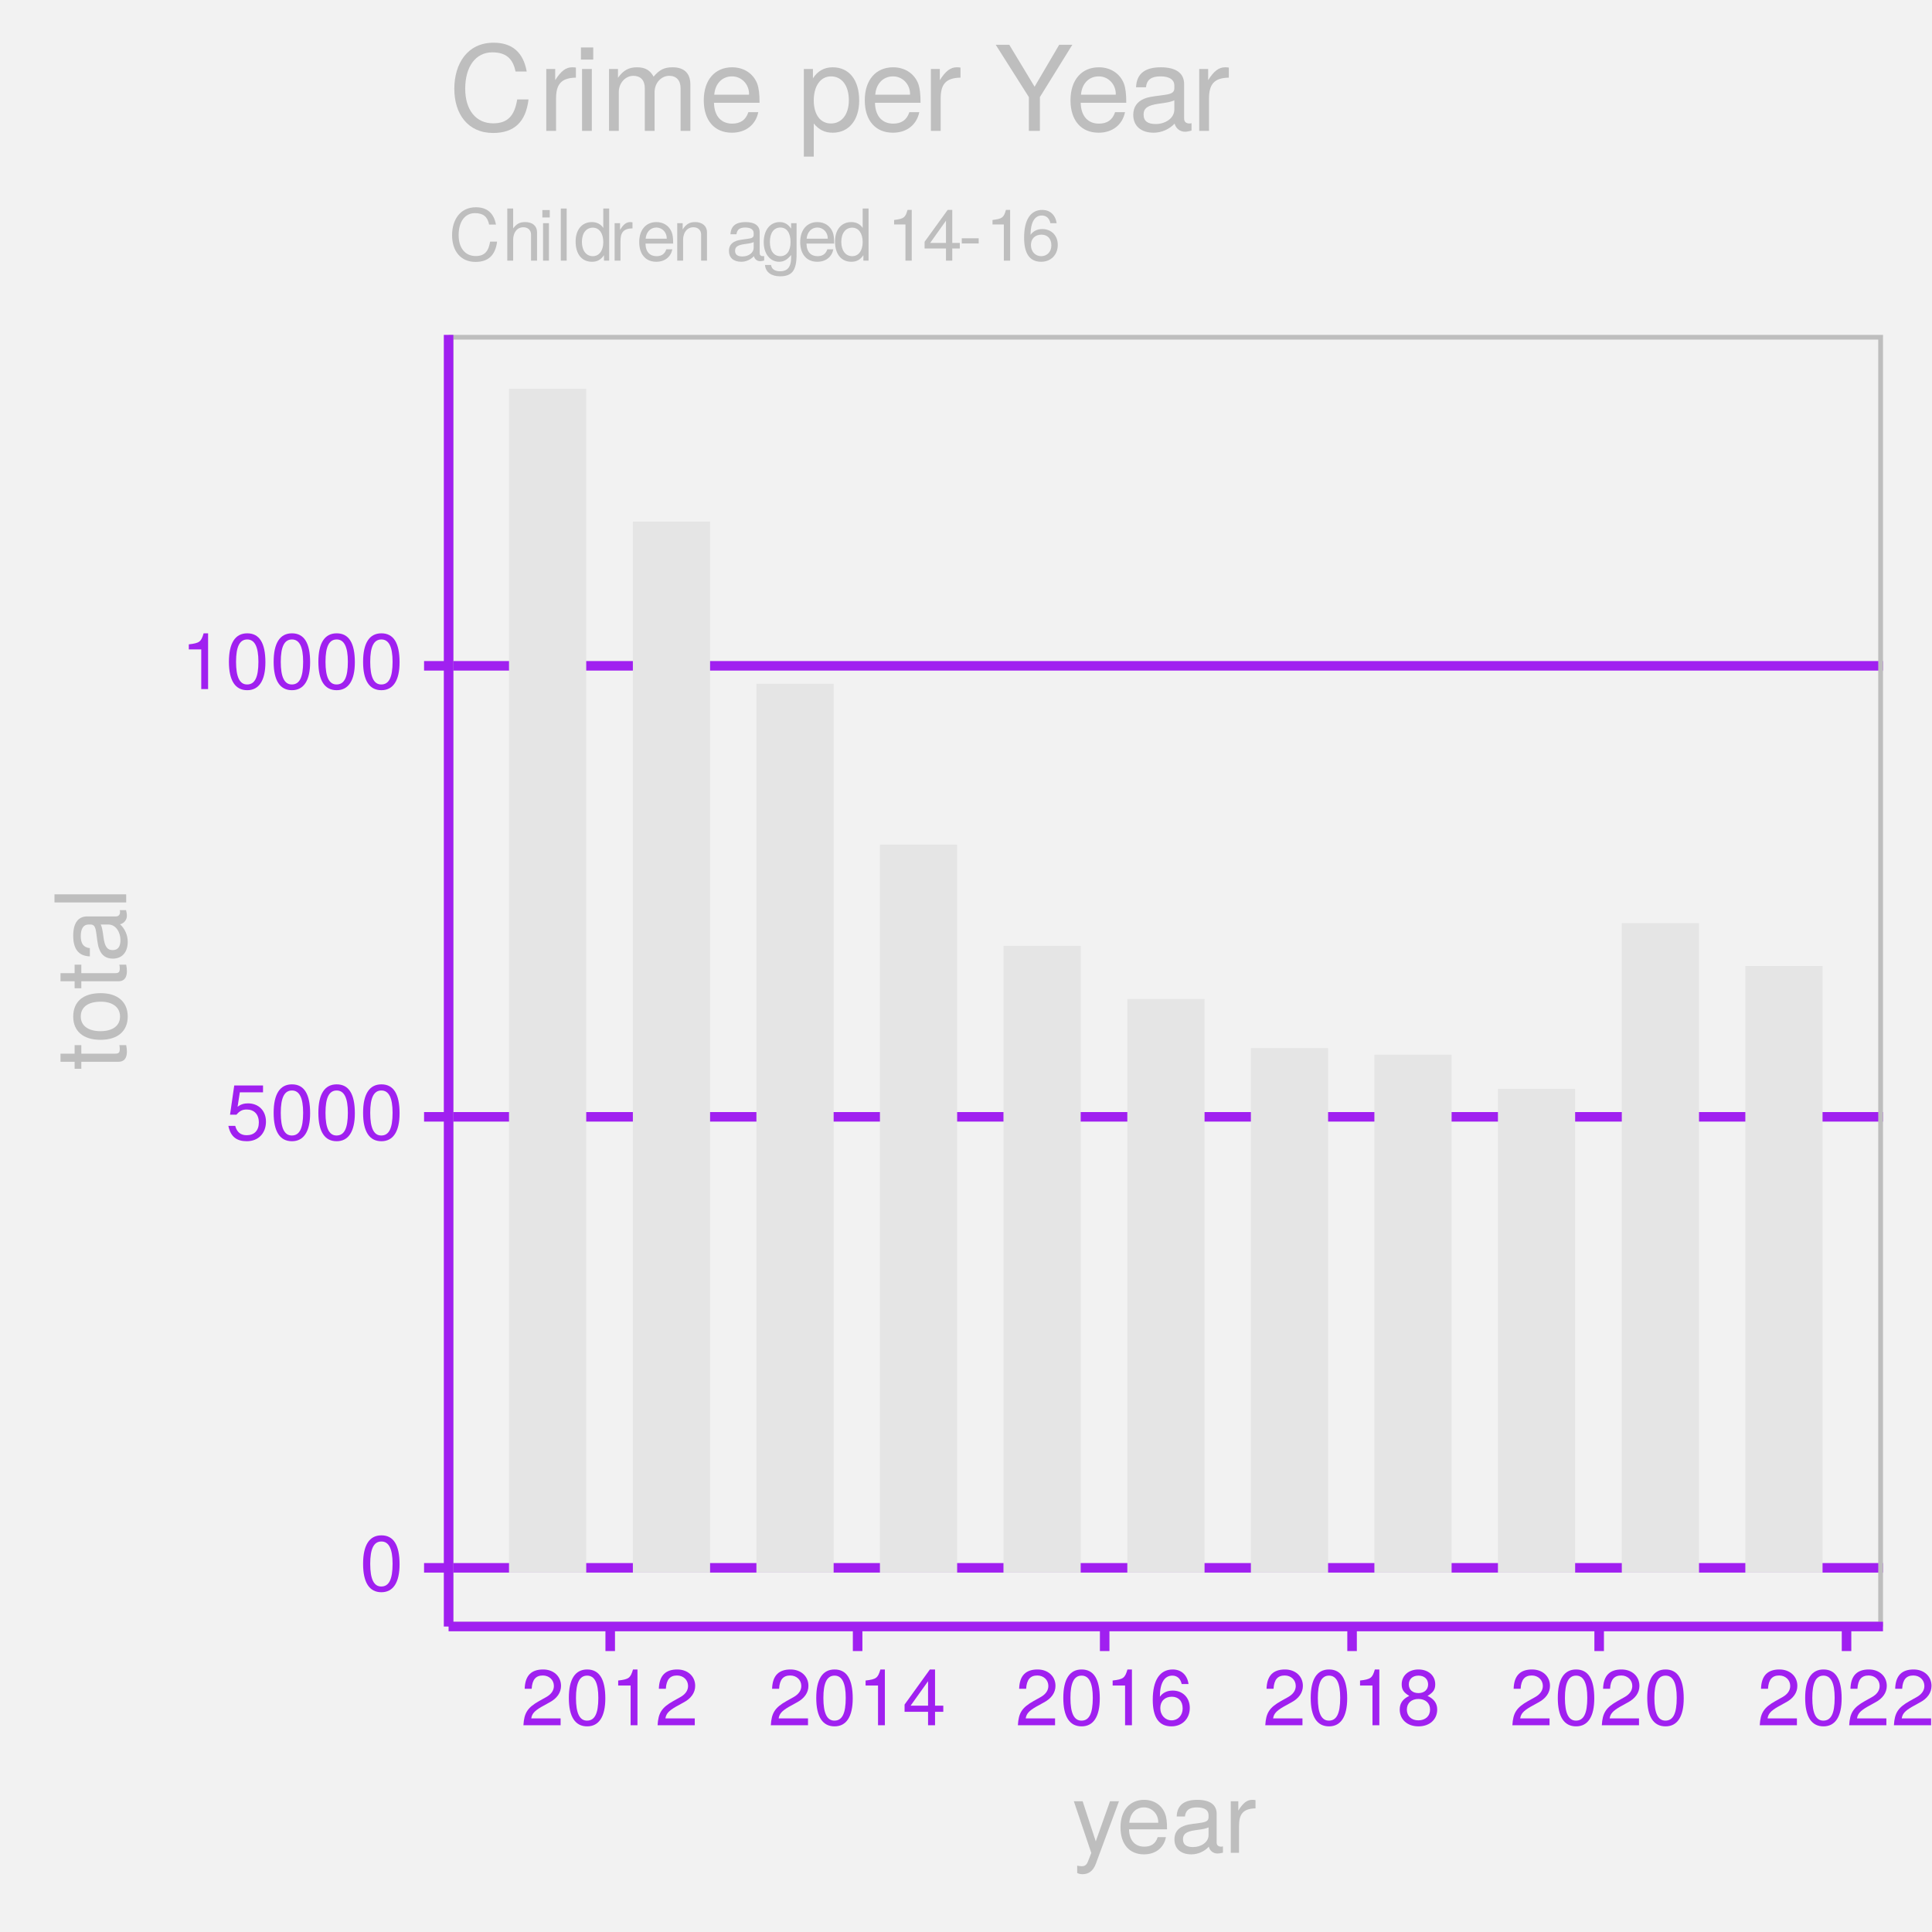
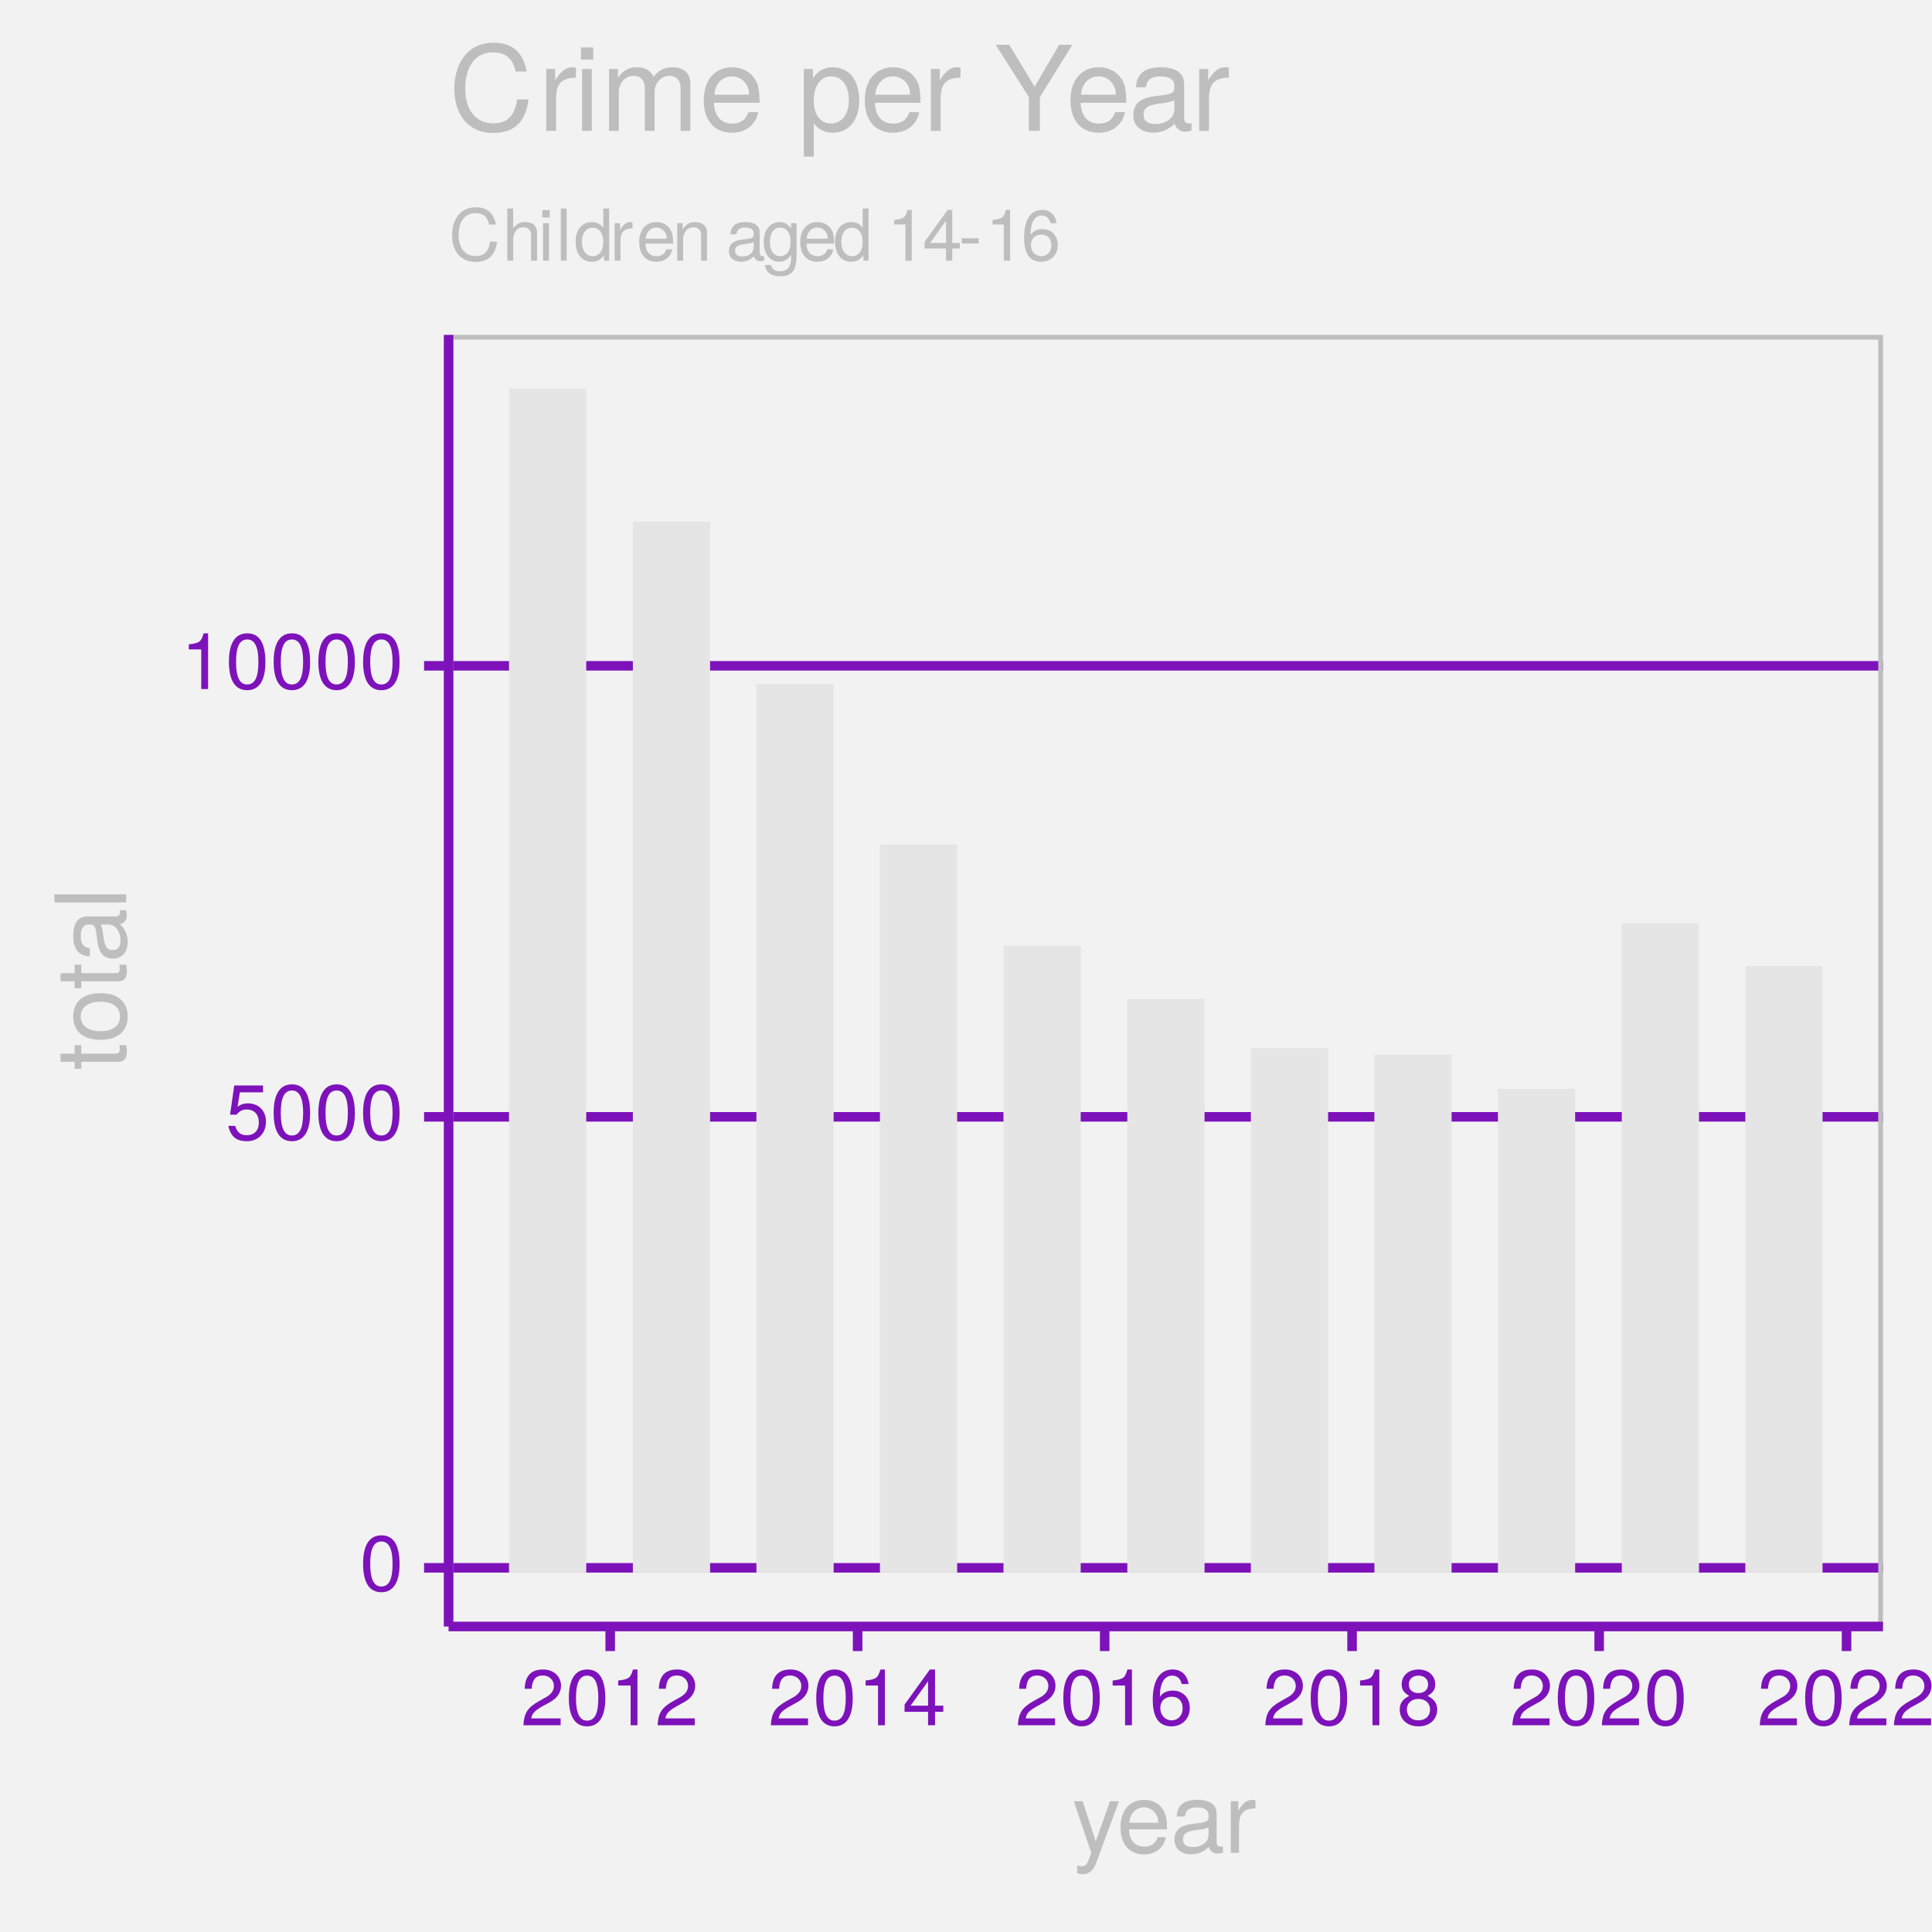
<svg xmlns="http://www.w3.org/2000/svg" xmlns:xlink="http://www.w3.org/1999/xlink" width="216pt" height="216pt" viewBox="0 0 216 216" version="1.1">
  <defs>
    <g>
      <symbol overflow="visible" id="glyph0-0">
        <path style="stroke:none;" d="" />
      </symbol>
      <symbol overflow="visible" id="glyph0-1">
        <path style="stroke:none;" d="M 4.453 -3 C 4.453 -5.156 3.781 -6.234 2.422 -6.234 C 1.078 -6.234 0.375 -5.141 0.375 -3.047 C 0.375 -0.953 1.078 0.125 2.422 0.125 C 3.734 0.125 4.453 -0.953 4.453 -3 Z M 3.672 -3.062 C 3.672 -1.297 3.266 -0.516 2.406 -0.516 C 1.578 -0.516 1.172 -1.344 1.172 -3.047 C 1.172 -4.75 1.578 -5.547 2.422 -5.547 C 3.25 -5.547 3.672 -4.734 3.672 -3.062 Z M 3.672 -3.062 " />
      </symbol>
      <symbol overflow="visible" id="glyph0-2">
        <path style="stroke:none;" d="M 4.516 -2.062 C 4.516 -3.297 3.688 -4.109 2.5 -4.109 C 2.062 -4.109 1.703 -4 1.344 -3.734 L 1.594 -5.344 L 4.188 -5.344 L 4.188 -6.109 L 0.969 -6.109 L 0.5 -2.844 L 1.219 -2.844 C 1.578 -3.266 1.875 -3.422 2.359 -3.422 C 3.188 -3.422 3.719 -2.891 3.719 -1.969 C 3.719 -1.062 3.203 -0.547 2.359 -0.547 C 1.688 -0.547 1.266 -0.891 1.078 -1.594 L 0.312 -1.594 C 0.562 -0.359 1.266 0.125 2.375 0.125 C 3.641 0.125 4.516 -0.75 4.516 -2.062 Z M 4.516 -2.062 " />
      </symbol>
      <symbol overflow="visible" id="glyph0-3">
        <path style="stroke:none;" d="M 3.047 0 L 3.047 -6.234 L 2.547 -6.234 C 2.266 -5.281 2.094 -5.141 0.891 -5 L 0.891 -4.438 L 2.281 -4.438 L 2.281 0 Z M 3.047 0 " />
      </symbol>
      <symbol overflow="visible" id="glyph0-4">
        <path style="stroke:none;" d="M 4.5 -4.406 C 4.5 -5.469 3.672 -6.234 2.5 -6.234 C 1.219 -6.234 0.484 -5.594 0.438 -4.078 L 1.219 -4.078 C 1.281 -5.125 1.703 -5.562 2.469 -5.562 C 3.172 -5.562 3.703 -5.062 3.703 -4.391 C 3.703 -3.891 3.406 -3.469 2.859 -3.156 L 2.047 -2.703 C 0.75 -1.969 0.375 -1.375 0.297 0 L 4.453 0 L 4.453 -0.766 L 1.172 -0.766 C 1.25 -1.281 1.531 -1.594 2.297 -2.047 L 3.172 -2.531 C 4.047 -2.984 4.5 -3.641 4.5 -4.406 Z M 4.5 -4.406 " />
      </symbol>
      <symbol overflow="visible" id="glyph0-5">
        <path style="stroke:none;" d="M 4.578 -1.5 L 4.578 -2.188 L 3.656 -2.188 L 3.656 -6.234 L 3.078 -6.234 L 0.25 -2.312 L 0.25 -1.5 L 2.875 -1.5 L 2.875 0 L 3.656 0 L 3.656 -1.5 Z M 2.875 -2.188 L 0.922 -2.188 L 2.875 -4.922 Z M 2.875 -2.188 " />
      </symbol>
      <symbol overflow="visible" id="glyph0-6">
        <path style="stroke:none;" d="M 4.516 -1.938 C 4.516 -3.094 3.719 -3.875 2.609 -3.875 C 1.984 -3.875 1.5 -3.641 1.172 -3.188 C 1.172 -4.703 1.672 -5.547 2.562 -5.547 C 3.109 -5.547 3.484 -5.203 3.609 -4.609 L 4.375 -4.609 C 4.234 -5.625 3.562 -6.234 2.609 -6.234 C 1.156 -6.234 0.375 -5.016 0.375 -2.844 C 0.375 -0.891 1.047 0.125 2.469 0.125 C 3.656 0.125 4.516 -0.719 4.516 -1.938 Z M 3.719 -1.875 C 3.719 -1.094 3.188 -0.547 2.484 -0.547 C 1.766 -0.547 1.219 -1.125 1.219 -1.922 C 1.219 -2.688 1.734 -3.188 2.5 -3.188 C 3.25 -3.188 3.719 -2.703 3.719 -1.875 Z M 3.719 -1.875 " />
      </symbol>
      <symbol overflow="visible" id="glyph0-7">
        <path style="stroke:none;" d="M 4.516 -1.766 C 4.516 -2.453 4.156 -2.938 3.438 -3.281 C 4.078 -3.672 4.297 -3.984 4.297 -4.578 C 4.297 -5.547 3.531 -6.234 2.422 -6.234 C 1.312 -6.234 0.547 -5.547 0.547 -4.578 C 0.547 -4 0.75 -3.672 1.391 -3.281 C 0.672 -2.938 0.328 -2.453 0.328 -1.766 C 0.328 -0.625 1.188 0.125 2.422 0.125 C 3.656 0.125 4.516 -0.625 4.516 -1.766 Z M 3.5 -4.562 C 3.5 -3.969 3.062 -3.594 2.422 -3.594 C 1.766 -3.594 1.344 -3.969 1.344 -4.562 C 1.344 -5.156 1.766 -5.547 2.422 -5.547 C 3.078 -5.547 3.5 -5.156 3.5 -4.562 Z M 3.719 -1.75 C 3.719 -1.016 3.188 -0.547 2.406 -0.547 C 1.641 -0.547 1.125 -1.016 1.125 -1.75 C 1.125 -2.484 1.641 -2.938 2.422 -2.938 C 3.188 -2.938 3.719 -2.484 3.719 -1.75 Z M 3.719 -1.75 " />
      </symbol>
      <symbol overflow="visible" id="glyph1-0">
        <path style="stroke:none;" d="" />
      </symbol>
      <symbol overflow="visible" id="glyph1-1">
        <path style="stroke:none;" d="M 5.266 -5.766 L 4.266 -5.766 L 2.672 -1.281 L 1.203 -5.766 L 0.219 -5.766 L 2.172 0.016 L 1.812 0.938 C 1.656 1.344 1.469 1.5 1.078 1.5 C 0.953 1.5 0.797 1.469 0.594 1.438 L 0.594 2.25 C 0.781 2.359 0.969 2.391 1.203 2.391 C 1.859 2.391 2.391 2.031 2.688 1.203 Z M 5.266 -5.766 " />
      </symbol>
      <symbol overflow="visible" id="glyph1-2">
        <path style="stroke:none;" d="M 5.641 -2.625 C 5.641 -3.453 5.578 -3.984 5.406 -4.406 C 5.031 -5.359 4.156 -5.922 3.078 -5.922 C 1.469 -5.922 0.438 -4.734 0.438 -2.844 C 0.438 -0.953 1.438 0.172 3.062 0.172 C 4.375 0.172 5.297 -0.578 5.516 -1.75 L 4.594 -1.75 C 4.344 -0.984 3.828 -0.688 3.094 -0.688 C 2.141 -0.688 1.422 -1.297 1.391 -2.625 Z M 4.656 -3.438 C 4.656 -3.438 4.656 -3.391 4.656 -3.359 L 1.422 -3.359 C 1.5 -4.391 2.141 -5.078 3.062 -5.078 C 3.969 -5.078 4.656 -4.328 4.656 -3.438 Z M 4.656 -3.438 " />
      </symbol>
      <symbol overflow="visible" id="glyph1-3">
        <path style="stroke:none;" d="M 5.891 -0.016 L 5.891 -0.719 C 5.781 -0.688 5.734 -0.688 5.688 -0.688 C 5.375 -0.688 5.188 -0.859 5.188 -1.141 L 5.188 -4.359 C 5.188 -5.375 4.438 -5.922 3.031 -5.922 C 1.625 -5.922 0.766 -5.391 0.719 -4.062 L 1.641 -4.062 C 1.719 -4.766 2.141 -5.078 2.984 -5.078 C 3.812 -5.078 4.281 -4.781 4.281 -4.219 L 4.281 -3.984 C 4.281 -3.594 4.047 -3.438 3.328 -3.344 C 2.031 -3.172 1.828 -3.141 1.469 -2.984 C 0.797 -2.719 0.469 -2.203 0.469 -1.5 C 0.469 -0.453 1.188 0.172 2.359 0.172 C 3.094 0.172 3.812 -0.141 4.312 -0.688 C 4.406 -0.234 4.812 0.078 5.266 0.078 C 5.438 0.078 5.594 0.062 5.891 -0.016 Z M 4.281 -1.984 C 4.281 -1.172 3.438 -0.641 2.547 -0.641 C 1.844 -0.641 1.422 -0.891 1.422 -1.516 C 1.422 -2.125 1.828 -2.391 2.812 -2.531 C 3.766 -2.656 3.969 -2.703 4.281 -2.844 Z M 4.281 -1.984 " />
      </symbol>
      <symbol overflow="visible" id="glyph1-4">
        <path style="stroke:none;" d="M 3.531 -4.969 L 3.531 -5.891 C 3.375 -5.922 3.297 -5.922 3.172 -5.922 C 2.578 -5.922 2.141 -5.578 1.609 -4.719 L 1.609 -5.766 L 0.766 -5.766 L 0.766 0 L 1.688 0 L 1.688 -2.984 C 1.688 -4.297 2.109 -4.938 3.531 -4.969 Z M 3.531 -4.969 " />
      </symbol>
      <symbol overflow="visible" id="glyph2-0">
        <path style="stroke:none;" d="" />
      </symbol>
      <symbol overflow="visible" id="glyph2-1">
        <path style="stroke:none;" d="M 0 -2.797 L -0.766 -2.797 C -0.734 -2.672 -0.719 -2.531 -0.719 -2.359 C -0.719 -1.953 -0.844 -1.844 -1.25 -1.844 L -5.016 -1.844 L -5.016 -2.797 L -5.766 -2.797 L -5.766 -1.844 L -7.344 -1.844 L -7.344 -0.938 L -5.766 -0.938 L -5.766 -0.156 L -5.016 -0.156 L -5.016 -0.938 L -0.844 -0.938 C -0.25 -0.938 0.078 -1.328 0.078 -2.047 C 0.078 -2.266 0.062 -2.484 0 -2.797 Z M 0 -2.797 " />
      </symbol>
      <symbol overflow="visible" id="glyph2-2">
        <path style="stroke:none;" d="M -2.844 -5.609 C -4.828 -5.609 -5.922 -4.656 -5.922 -2.984 C -5.922 -1.375 -4.812 -0.391 -2.875 -0.391 C -0.953 -0.391 0.172 -1.359 0.172 -3 C 0.172 -4.625 -0.953 -5.609 -2.844 -5.609 Z M -2.844 -4.656 C -1.5 -4.656 -0.688 -4.016 -0.688 -3 C -0.688 -1.984 -1.484 -1.359 -2.875 -1.359 C -4.266 -1.359 -5.078 -1.984 -5.078 -3 C -5.078 -4.031 -4.281 -4.656 -2.844 -4.656 Z M -2.844 -4.656 " />
      </symbol>
      <symbol overflow="visible" id="glyph2-3">
        <path style="stroke:none;" d="M -0.016 -5.891 L -0.719 -5.891 C -0.688 -5.781 -0.688 -5.734 -0.688 -5.688 C -0.688 -5.375 -0.859 -5.188 -1.141 -5.188 L -4.359 -5.188 C -5.375 -5.188 -5.922 -4.438 -5.922 -3.031 C -5.922 -1.625 -5.391 -0.766 -4.062 -0.719 L -4.062 -1.641 C -4.766 -1.719 -5.078 -2.141 -5.078 -2.984 C -5.078 -3.812 -4.781 -4.281 -4.219 -4.281 L -3.984 -4.281 C -3.594 -4.281 -3.438 -4.047 -3.344 -3.328 C -3.172 -2.031 -3.141 -1.828 -2.984 -1.469 C -2.719 -0.797 -2.203 -0.469 -1.5 -0.469 C -0.453 -0.469 0.172 -1.188 0.172 -2.359 C 0.172 -3.094 -0.141 -3.812 -0.688 -4.312 C -0.234 -4.406 0.078 -4.812 0.078 -5.266 C 0.078 -5.438 0.062 -5.594 -0.016 -5.891 Z M -1.984 -4.281 C -1.172 -4.281 -0.641 -3.438 -0.641 -2.547 C -0.641 -1.844 -0.891 -1.422 -1.516 -1.422 C -2.125 -1.422 -2.391 -1.828 -2.531 -2.812 C -2.656 -3.766 -2.703 -3.969 -2.844 -4.281 Z M -1.984 -4.281 " />
      </symbol>
      <symbol overflow="visible" id="glyph2-4">
        <path style="stroke:none;" d="M 0 -1.656 L -8.016 -1.656 L -8.016 -0.75 L 0 -0.75 Z M 0 -1.656 " />
      </symbol>
      <symbol overflow="visible" id="glyph3-0">
        <path style="stroke:none;" d="" />
      </symbol>
      <symbol overflow="visible" id="glyph3-1">
        <path style="stroke:none;" d="M 5.422 -2.125 L 4.641 -2.125 C 4.469 -1.031 4.016 -0.516 3.031 -0.516 C 1.859 -0.516 1.125 -1.406 1.125 -2.859 C 1.125 -4.359 1.828 -5.312 2.953 -5.312 C 3.875 -5.312 4.359 -4.906 4.531 -4.031 L 5.297 -4.031 C 5.062 -5.297 4.328 -5.969 3.047 -5.969 C 1.281 -5.969 0.391 -4.547 0.391 -2.844 C 0.391 -1.141 1.297 0.141 3.016 0.141 C 4.438 0.141 5.234 -0.609 5.422 -2.125 Z M 5.422 -2.125 " />
      </symbol>
      <symbol overflow="visible" id="glyph3-2">
        <path style="stroke:none;" d="M 3.891 0 L 3.891 -3.172 C 3.891 -3.875 3.391 -4.312 2.562 -4.312 C 1.969 -4.312 1.609 -4.125 1.219 -3.609 L 1.219 -5.828 L 0.562 -5.828 L 0.562 0 L 1.219 0 L 1.219 -2.312 C 1.219 -3.172 1.672 -3.734 2.359 -3.734 C 2.828 -3.734 3.219 -3.453 3.219 -2.906 L 3.219 0 Z M 3.891 0 " />
      </symbol>
      <symbol overflow="visible" id="glyph3-3">
        <path style="stroke:none;" d="M 1.219 0 L 1.219 -4.188 L 0.562 -4.188 L 0.562 0 Z M 1.312 -4.828 L 1.312 -5.656 L 0.484 -5.656 L 0.484 -4.828 Z M 1.312 -4.828 " />
      </symbol>
      <symbol overflow="visible" id="glyph3-4">
        <path style="stroke:none;" d="M 1.203 0 L 1.203 -5.828 L 0.547 -5.828 L 0.547 0 Z M 1.203 0 " />
      </symbol>
      <symbol overflow="visible" id="glyph3-5">
        <path style="stroke:none;" d="M 3.953 0 L 3.953 -5.828 L 3.297 -5.828 L 3.297 -3.656 C 3.016 -4.094 2.562 -4.312 2.016 -4.312 C 0.922 -4.312 0.203 -3.469 0.203 -2.141 C 0.203 -0.719 0.906 0.125 2.031 0.125 C 2.609 0.125 3.016 -0.094 3.375 -0.609 L 3.375 0 Z M 3.297 -2.078 C 3.297 -1.109 2.828 -0.5 2.125 -0.5 C 1.391 -0.5 0.906 -1.125 0.906 -2.094 C 0.906 -3.078 1.391 -3.688 2.125 -3.688 C 2.844 -3.688 3.297 -3.047 3.297 -2.078 Z M 3.297 -2.078 " />
      </symbol>
      <symbol overflow="visible" id="glyph3-6">
        <path style="stroke:none;" d="M 2.562 -3.609 L 2.562 -4.281 C 2.453 -4.297 2.406 -4.312 2.312 -4.312 C 1.875 -4.312 1.547 -4.062 1.172 -3.438 L 1.172 -4.188 L 0.562 -4.188 L 0.562 0 L 1.219 0 L 1.219 -2.172 C 1.219 -3.125 1.531 -3.594 2.562 -3.609 Z M 2.562 -3.609 " />
      </symbol>
      <symbol overflow="visible" id="glyph3-7">
        <path style="stroke:none;" d="M 4.109 -1.906 C 4.109 -2.516 4.062 -2.891 3.938 -3.203 C 3.656 -3.891 3.031 -4.312 2.234 -4.312 C 1.078 -4.312 0.312 -3.453 0.312 -2.078 C 0.312 -0.703 1.047 0.125 2.219 0.125 C 3.188 0.125 3.844 -0.422 4.016 -1.266 L 3.344 -1.266 C 3.156 -0.719 2.781 -0.5 2.25 -0.5 C 1.547 -0.5 1.031 -0.938 1.016 -1.906 Z M 3.391 -2.5 C 3.391 -2.5 3.391 -2.469 3.391 -2.453 L 1.031 -2.453 C 1.094 -3.188 1.562 -3.703 2.234 -3.703 C 2.891 -3.703 3.391 -3.156 3.391 -2.5 Z M 3.391 -2.5 " />
      </symbol>
      <symbol overflow="visible" id="glyph3-8">
        <path style="stroke:none;" d="M 3.891 0 L 3.891 -3.172 C 3.891 -3.859 3.375 -4.312 2.562 -4.312 C 1.938 -4.312 1.547 -4.078 1.172 -3.484 L 1.172 -4.188 L 0.562 -4.188 L 0.562 0 L 1.219 0 L 1.219 -2.312 C 1.219 -3.172 1.688 -3.734 2.375 -3.734 C 2.891 -3.734 3.234 -3.406 3.234 -2.906 L 3.234 0 Z M 3.891 0 " />
      </symbol>
      <symbol overflow="visible" id="glyph3-9">
        <path style="stroke:none;" d="" />
      </symbol>
      <symbol overflow="visible" id="glyph3-10">
        <path style="stroke:none;" d="M 4.281 -0.016 L 4.281 -0.516 C 4.203 -0.5 4.172 -0.5 4.141 -0.5 C 3.906 -0.5 3.781 -0.625 3.781 -0.828 L 3.781 -3.172 C 3.781 -3.906 3.234 -4.312 2.203 -4.312 C 1.188 -4.312 0.562 -3.922 0.516 -2.953 L 1.188 -2.953 C 1.25 -3.469 1.547 -3.703 2.172 -3.703 C 2.781 -3.703 3.109 -3.469 3.109 -3.078 L 3.109 -2.891 C 3.109 -2.609 2.938 -2.5 2.422 -2.438 C 1.469 -2.312 1.328 -2.281 1.078 -2.172 C 0.578 -1.969 0.344 -1.594 0.344 -1.094 C 0.344 -0.328 0.859 0.125 1.719 0.125 C 2.25 0.125 2.766 -0.109 3.141 -0.5 C 3.203 -0.172 3.5 0.062 3.828 0.062 C 3.953 0.062 4.062 0.047 4.281 -0.016 Z M 3.109 -1.453 C 3.109 -0.844 2.5 -0.469 1.859 -0.469 C 1.344 -0.469 1.031 -0.641 1.031 -1.109 C 1.031 -1.547 1.328 -1.734 2.047 -1.844 C 2.75 -1.938 2.891 -1.969 3.109 -2.078 Z M 3.109 -1.453 " />
      </symbol>
      <symbol overflow="visible" id="glyph3-11">
        <path style="stroke:none;" d="M 3.906 -0.688 L 3.906 -4.188 L 3.297 -4.188 L 3.297 -3.578 C 2.953 -4.078 2.547 -4.312 2.016 -4.312 C 0.953 -4.312 0.234 -3.422 0.234 -2.062 C 0.234 -0.734 0.969 0.125 1.953 0.125 C 2.484 0.125 2.859 -0.109 3.297 -0.625 L 3.297 -0.359 C 3.297 0.766 2.844 1.188 2.062 1.188 C 1.531 1.188 1.125 0.984 1.047 0.484 L 0.375 0.484 C 0.438 1.266 1.062 1.75 2.047 1.75 C 3.359 1.75 3.906 1.156 3.906 -0.688 Z M 3.234 -2.078 C 3.234 -1.078 2.797 -0.5 2.094 -0.5 C 1.375 -0.5 0.922 -1.078 0.922 -2.094 C 0.922 -3.109 1.375 -3.703 2.094 -3.703 C 2.812 -3.703 3.234 -3.094 3.234 -2.078 Z M 3.234 -2.078 " />
      </symbol>
      <symbol overflow="visible" id="glyph3-12">
        <path style="stroke:none;" d="M 2.781 0 L 2.781 -5.672 L 2.312 -5.672 C 2.062 -4.797 1.906 -4.688 0.812 -4.547 L 0.812 -4.047 L 2.078 -4.047 L 2.078 0 Z M 2.781 0 " />
      </symbol>
      <symbol overflow="visible" id="glyph3-13">
        <path style="stroke:none;" d="M 4.156 -1.359 L 4.156 -1.984 L 3.312 -1.984 L 3.312 -5.672 L 2.797 -5.672 L 0.219 -2.109 L 0.219 -1.359 L 2.609 -1.359 L 2.609 0 L 3.312 0 L 3.312 -1.359 Z M 2.609 -1.984 L 0.844 -1.984 L 2.609 -4.469 Z M 2.609 -1.984 " />
      </symbol>
      <symbol overflow="visible" id="glyph3-14">
        <path style="stroke:none;" d="M 2.266 -1.922 L 2.266 -2.5 L 0.375 -2.5 L 0.375 -1.922 Z M 2.266 -1.922 " />
      </symbol>
      <symbol overflow="visible" id="glyph3-15">
        <path style="stroke:none;" d="M 4.109 -1.766 C 4.109 -2.812 3.391 -3.531 2.375 -3.531 C 1.812 -3.531 1.375 -3.312 1.062 -2.891 C 1.078 -4.281 1.516 -5.047 2.328 -5.047 C 2.828 -5.047 3.172 -4.734 3.281 -4.188 L 3.984 -4.188 C 3.844 -5.125 3.234 -5.672 2.375 -5.672 C 1.062 -5.672 0.344 -4.562 0.344 -2.578 C 0.344 -0.812 0.953 0.125 2.25 0.125 C 3.328 0.125 4.109 -0.641 4.109 -1.766 Z M 3.391 -1.703 C 3.391 -0.984 2.906 -0.5 2.25 -0.5 C 1.594 -0.5 1.109 -1.016 1.109 -1.75 C 1.109 -2.453 1.578 -2.906 2.281 -2.906 C 2.953 -2.906 3.391 -2.469 3.391 -1.703 Z M 3.391 -1.703 " />
      </symbol>
      <symbol overflow="visible" id="glyph4-0">
        <path style="stroke:none;" d="" />
      </symbol>
      <symbol overflow="visible" id="glyph4-1">
        <path style="stroke:none;" d="M 8.938 -3.516 L 7.672 -3.516 C 7.375 -1.688 6.609 -0.844 4.984 -0.844 C 3.078 -0.844 1.859 -2.312 1.859 -4.719 C 1.859 -7.188 3.031 -8.781 4.891 -8.781 C 6.391 -8.781 7.188 -8.109 7.484 -6.641 L 8.734 -6.641 C 8.359 -8.75 7.141 -9.859 5.031 -9.859 C 2.109 -9.859 0.641 -7.516 0.641 -4.703 C 0.641 -1.891 2.156 0.234 4.984 0.234 C 7.328 0.234 8.641 -1 8.938 -3.516 Z M 8.938 -3.516 " />
      </symbol>
      <symbol overflow="visible" id="glyph4-2">
        <path style="stroke:none;" d="M 4.234 -5.953 L 4.234 -7.078 C 4.047 -7.109 3.969 -7.109 3.812 -7.109 C 3.109 -7.109 2.562 -6.688 1.922 -5.672 L 1.922 -6.922 L 0.922 -6.922 L 0.922 0 L 2.016 0 L 2.016 -3.594 C 2.016 -5.156 2.531 -5.922 4.234 -5.953 Z M 4.234 -5.953 " />
      </symbol>
      <symbol overflow="visible" id="glyph4-3">
        <path style="stroke:none;" d="M 2.016 0 L 2.016 -6.922 L 0.922 -6.922 L 0.922 0 Z M 2.172 -7.969 L 2.172 -9.328 L 0.797 -9.328 L 0.797 -7.969 Z M 2.172 -7.969 " />
      </symbol>
      <symbol overflow="visible" id="glyph4-4">
        <path style="stroke:none;" d="M 10.031 0 L 10.031 -5.188 C 10.031 -6.438 9.344 -7.109 8.047 -7.109 C 7.125 -7.109 6.578 -6.844 5.922 -6.062 C 5.516 -6.797 4.969 -7.109 4.062 -7.109 C 3.141 -7.109 2.531 -6.766 1.938 -5.938 L 1.938 -6.922 L 0.938 -6.922 L 0.938 0 L 2.031 0 L 2.031 -4.344 C 2.031 -5.344 2.766 -6.156 3.656 -6.156 C 4.469 -6.156 4.938 -5.656 4.938 -4.766 L 4.938 0 L 6.031 0 L 6.031 -4.344 C 6.031 -5.344 6.766 -6.156 7.672 -6.156 C 8.469 -6.156 8.938 -5.641 8.938 -4.766 L 8.938 0 Z M 10.031 0 " />
      </symbol>
      <symbol overflow="visible" id="glyph4-5">
        <path style="stroke:none;" d="M 6.766 -3.141 C 6.766 -4.141 6.688 -4.781 6.5 -5.297 C 6.047 -6.438 4.984 -7.109 3.703 -7.109 C 1.766 -7.109 0.531 -5.688 0.531 -3.422 C 0.531 -1.156 1.734 0.203 3.672 0.203 C 5.25 0.203 6.344 -0.703 6.625 -2.094 L 5.516 -2.094 C 5.219 -1.188 4.594 -0.812 3.703 -0.812 C 2.562 -0.812 1.703 -1.562 1.672 -3.141 Z M 5.594 -4.125 C 5.594 -4.125 5.594 -4.062 5.578 -4.047 L 1.703 -4.047 C 1.797 -5.266 2.578 -6.094 3.688 -6.094 C 4.766 -6.094 5.594 -5.203 5.594 -4.125 Z M 5.594 -4.125 " />
      </symbol>
      <symbol overflow="visible" id="glyph4-6">
        <path style="stroke:none;" d="" />
      </symbol>
      <symbol overflow="visible" id="glyph4-7">
        <path style="stroke:none;" d="M 6.906 -3.391 C 6.906 -5.719 5.766 -7.109 3.938 -7.109 C 3 -7.109 2.25 -6.688 1.734 -5.875 L 1.734 -6.922 L 0.719 -6.922 L 0.719 2.875 L 1.828 2.875 L 1.828 -0.828 C 2.406 -0.125 3.047 0.203 3.953 0.203 C 5.734 0.203 6.906 -1.188 6.906 -3.391 Z M 5.75 -3.422 C 5.75 -1.844 4.953 -0.828 3.75 -0.828 C 2.594 -0.828 1.828 -1.781 1.828 -3.406 C 1.828 -5.031 2.594 -6.094 3.75 -6.094 C 4.969 -6.094 5.75 -5.062 5.75 -3.422 Z M 5.75 -3.422 " />
      </symbol>
      <symbol overflow="visible" id="glyph4-8">
        <path style="stroke:none;" d="M 8.734 -9.625 L 7.266 -9.625 L 4.516 -4.938 L 1.688 -9.625 L 0.172 -9.625 L 3.875 -3.781 L 3.875 0 L 5.109 0 L 5.109 -3.781 Z M 8.734 -9.625 " />
      </symbol>
      <symbol overflow="visible" id="glyph4-9">
        <path style="stroke:none;" d="M 7.062 -0.031 L 7.062 -0.859 C 6.938 -0.828 6.891 -0.828 6.828 -0.828 C 6.438 -0.828 6.234 -1.031 6.234 -1.375 L 6.234 -5.234 C 6.234 -6.453 5.328 -7.109 3.625 -7.109 C 1.953 -7.109 0.922 -6.469 0.859 -4.875 L 1.969 -4.875 C 2.062 -5.719 2.562 -6.094 3.594 -6.094 C 4.578 -6.094 5.141 -5.734 5.141 -5.062 L 5.141 -4.781 C 5.141 -4.312 4.859 -4.125 3.984 -4.016 C 2.422 -3.812 2.188 -3.766 1.766 -3.594 C 0.969 -3.266 0.547 -2.641 0.547 -1.797 C 0.547 -0.547 1.422 0.203 2.828 0.203 C 3.703 0.203 4.562 -0.172 5.172 -0.812 C 5.297 -0.297 5.766 0.094 6.312 0.094 C 6.531 0.094 6.703 0.062 7.062 -0.031 Z M 5.141 -2.391 C 5.141 -1.406 4.125 -0.766 3.062 -0.766 C 2.203 -0.766 1.703 -1.062 1.703 -1.828 C 1.703 -2.547 2.188 -2.859 3.359 -3.031 C 4.531 -3.188 4.766 -3.25 5.141 -3.422 Z M 5.141 -2.391 " />
      </symbol>
    </g>
    <clipPath id="clip1">
      <path d="M 50.152 174 L 210.523 174 L 210.523 176 L 50.152 176 Z M 50.152 174 " />
    </clipPath>
    <clipPath id="clip2">
      <path d="M 50.152 124 L 210.523 124 L 210.523 126 L 50.152 126 Z M 50.152 124 " />
    </clipPath>
    <clipPath id="clip3">
      <path d="M 50.152 73 L 210.523 73 L 210.523 75 L 50.152 75 Z M 50.152 73 " />
    </clipPath>
    <clipPath id="clip4">
      <path d="M 50.152 37.438 L 210.523 37.438 L 210.523 181.848 L 50.152 181.848 Z M 50.152 37.438 " />
    </clipPath>
  </defs>
  <g id="surface110">
    <rect x="0" y="0" width="216" height="216" style="fill:rgb(94.902%,94.902%,94.902%);fill-opacity:1;stroke:none;" />
    <rect x="0" y="0" width="216" height="216" style="fill:rgb(94.902%,94.902%,94.902%);fill-opacity:1;stroke:none;" />
    <g clip-path="url(#clip1)" clip-rule="nonzero">
-       <path style="fill:none;stroke-width:1.067;stroke-linecap:butt;stroke-linejoin:round;stroke:rgb(62.745%,12.549%,94.118%);stroke-opacity:1;stroke-miterlimit:10;" d="M 50.152 175.285 L 210.52 175.285 " />
+       <path style="fill:none;stroke-width:1.067;stroke-linecap:butt;stroke-linejoin:round;stroke:rgb(49.02%,7.059%,72.941%);stroke-opacity:1;stroke-miterlimit:10;" d="M 50.152 175.285 L 210.52 175.285 " />
    </g>
    <g clip-path="url(#clip2)" clip-rule="nonzero">
-       <path style="fill:none;stroke-width:1.067;stroke-linecap:butt;stroke-linejoin:round;stroke:rgb(62.745%,12.549%,94.118%);stroke-opacity:1;stroke-miterlimit:10;" d="M 50.152 124.863 L 210.52 124.863 " />
+       <path style="fill:none;stroke-width:1.067;stroke-linecap:butt;stroke-linejoin:round;stroke:rgb(49.02%,7.059%,72.941%);stroke-opacity:1;stroke-miterlimit:10;" d="M 50.152 124.863 L 210.52 124.863 " />
    </g>
    <g clip-path="url(#clip3)" clip-rule="nonzero">
-       <path style="fill:none;stroke-width:1.067;stroke-linecap:butt;stroke-linejoin:round;stroke:rgb(62.745%,12.549%,94.118%);stroke-opacity:1;stroke-miterlimit:10;" d="M 50.152 74.438 L 210.52 74.438 " />
+       <path style="fill:none;stroke-width:1.067;stroke-linecap:butt;stroke-linejoin:round;stroke:rgb(49.02%,7.059%,72.941%);stroke-opacity:1;stroke-miterlimit:10;" d="M 50.152 74.438 L 210.52 74.438 " />
    </g>
    <path style=" stroke:none;fill-rule:nonzero;fill:rgb(34.902%,34.902%,34.902%);fill-opacity:1;" d="M 57.441 175.285 L 65.008 175.285 L 65.008 44.004 L 57.441 44.004 Z M 57.441 175.285 " />
    <path style=" stroke:none;fill-rule:nonzero;fill:rgb(34.902%,34.902%,34.902%);fill-opacity:1;" d="M 71.289 175.285 L 78.855 175.285 L 78.855 58.855 L 71.289 58.855 Z M 71.289 175.285 " />
    <path style=" stroke:none;fill-rule:nonzero;fill:rgb(34.902%,34.902%,34.902%);fill-opacity:1;" d="M 85.102 175.285 L 92.668 175.285 L 92.668 76.988 L 85.102 76.988 Z M 85.102 175.285 " />
    <path style=" stroke:none;fill-rule:nonzero;fill:rgb(34.902%,34.902%,34.902%);fill-opacity:1;" d="M 98.91 175.285 L 106.477 175.285 L 106.477 94.961 L 98.91 94.961 Z M 98.91 175.285 " />
    <path style=" stroke:none;fill-rule:nonzero;fill:rgb(34.902%,34.902%,34.902%);fill-opacity:1;" d="M 112.723 175.285 L 120.289 175.285 L 120.289 106.277 L 112.723 106.277 Z M 112.723 175.285 " />
    <path style=" stroke:none;fill-rule:nonzero;fill:rgb(34.902%,34.902%,34.902%);fill-opacity:1;" d="M 126.57 175.285 L 134.137 175.285 L 134.137 112.227 L 126.57 112.227 Z M 126.57 175.285 " />
    <path style=" stroke:none;fill-rule:nonzero;fill:rgb(34.902%,34.902%,34.902%);fill-opacity:1;" d="M 140.383 175.285 L 147.949 175.285 L 147.949 117.711 L 140.383 117.711 Z M 140.383 175.285 " />
    <path style=" stroke:none;fill-rule:nonzero;fill:rgb(34.902%,34.902%,34.902%);fill-opacity:1;" d="M 154.191 175.285 L 161.758 175.285 L 161.758 118.449 L 154.191 118.449 Z M 154.191 175.285 " />
    <path style=" stroke:none;fill-rule:nonzero;fill:rgb(34.902%,34.902%,34.902%);fill-opacity:1;" d="M 168.004 175.285 L 175.57 175.285 L 175.57 122.27 L 168.004 122.27 Z M 168.004 175.285 " />
    <path style=" stroke:none;fill-rule:nonzero;fill:rgb(34.902%,34.902%,34.902%);fill-opacity:1;" d="M 181.852 175.285 L 189.418 175.285 L 189.418 103.746 L 181.852 103.746 Z M 181.852 175.285 " />
    <path style=" stroke:none;fill-rule:nonzero;fill:rgb(34.902%,34.902%,34.902%);fill-opacity:1;" d="M 195.664 175.285 L 203.23 175.285 L 203.23 108.535 L 195.664 108.535 Z M 195.664 175.285 " />
    <path style="fill-rule:nonzero;fill:rgb(89.804%,89.804%,89.804%);fill-opacity:1;stroke-width:1.067;stroke-linecap:butt;stroke-linejoin:miter;stroke:rgb(89.804%,89.804%,89.804%);stroke-opacity:1;stroke-miterlimit:10;" d="M 57.441 175.285 L 65.008 175.285 L 65.008 44.004 L 57.441 44.004 Z M 57.441 175.285 " />
    <path style="fill-rule:nonzero;fill:rgb(89.804%,89.804%,89.804%);fill-opacity:1;stroke-width:1.067;stroke-linecap:butt;stroke-linejoin:miter;stroke:rgb(89.804%,89.804%,89.804%);stroke-opacity:1;stroke-miterlimit:10;" d="M 71.289 175.285 L 78.855 175.285 L 78.855 58.855 L 71.289 58.855 Z M 71.289 175.285 " />
    <path style="fill-rule:nonzero;fill:rgb(89.804%,89.804%,89.804%);fill-opacity:1;stroke-width:1.067;stroke-linecap:butt;stroke-linejoin:miter;stroke:rgb(89.804%,89.804%,89.804%);stroke-opacity:1;stroke-miterlimit:10;" d="M 85.102 175.285 L 92.668 175.285 L 92.668 76.988 L 85.102 76.988 Z M 85.102 175.285 " />
    <path style="fill-rule:nonzero;fill:rgb(89.804%,89.804%,89.804%);fill-opacity:1;stroke-width:1.067;stroke-linecap:butt;stroke-linejoin:miter;stroke:rgb(89.804%,89.804%,89.804%);stroke-opacity:1;stroke-miterlimit:10;" d="M 98.91 175.285 L 106.477 175.285 L 106.477 94.961 L 98.91 94.961 Z M 98.91 175.285 " />
    <path style="fill-rule:nonzero;fill:rgb(89.804%,89.804%,89.804%);fill-opacity:1;stroke-width:1.067;stroke-linecap:butt;stroke-linejoin:miter;stroke:rgb(89.804%,89.804%,89.804%);stroke-opacity:1;stroke-miterlimit:10;" d="M 112.723 175.285 L 120.289 175.285 L 120.289 106.277 L 112.723 106.277 Z M 112.723 175.285 " />
    <path style="fill-rule:nonzero;fill:rgb(89.804%,89.804%,89.804%);fill-opacity:1;stroke-width:1.067;stroke-linecap:butt;stroke-linejoin:miter;stroke:rgb(89.804%,89.804%,89.804%);stroke-opacity:1;stroke-miterlimit:10;" d="M 126.57 175.285 L 134.137 175.285 L 134.137 112.227 L 126.57 112.227 Z M 126.57 175.285 " />
    <path style="fill-rule:nonzero;fill:rgb(89.804%,89.804%,89.804%);fill-opacity:1;stroke-width:1.067;stroke-linecap:butt;stroke-linejoin:miter;stroke:rgb(89.804%,89.804%,89.804%);stroke-opacity:1;stroke-miterlimit:10;" d="M 140.383 175.285 L 147.949 175.285 L 147.949 117.711 L 140.383 117.711 Z M 140.383 175.285 " />
    <path style="fill-rule:nonzero;fill:rgb(89.804%,89.804%,89.804%);fill-opacity:1;stroke-width:1.067;stroke-linecap:butt;stroke-linejoin:miter;stroke:rgb(89.804%,89.804%,89.804%);stroke-opacity:1;stroke-miterlimit:10;" d="M 154.191 175.285 L 161.758 175.285 L 161.758 118.449 L 154.191 118.449 Z M 154.191 175.285 " />
    <path style="fill-rule:nonzero;fill:rgb(89.804%,89.804%,89.804%);fill-opacity:1;stroke-width:1.067;stroke-linecap:butt;stroke-linejoin:miter;stroke:rgb(89.804%,89.804%,89.804%);stroke-opacity:1;stroke-miterlimit:10;" d="M 168.004 175.285 L 175.57 175.285 L 175.57 122.27 L 168.004 122.27 Z M 168.004 175.285 " />
    <path style="fill-rule:nonzero;fill:rgb(89.804%,89.804%,89.804%);fill-opacity:1;stroke-width:1.067;stroke-linecap:butt;stroke-linejoin:miter;stroke:rgb(89.804%,89.804%,89.804%);stroke-opacity:1;stroke-miterlimit:10;" d="M 181.852 175.285 L 189.418 175.285 L 189.418 103.746 L 181.852 103.746 Z M 181.852 175.285 " />
    <path style="fill-rule:nonzero;fill:rgb(89.804%,89.804%,89.804%);fill-opacity:1;stroke-width:1.067;stroke-linecap:butt;stroke-linejoin:miter;stroke:rgb(89.804%,89.804%,89.804%);stroke-opacity:1;stroke-miterlimit:10;" d="M 195.664 175.285 L 203.23 175.285 L 203.23 108.535 L 195.664 108.535 Z M 195.664 175.285 " />
    <g clip-path="url(#clip4)" clip-rule="nonzero">
      <path style="fill:none;stroke-width:1.067;stroke-linecap:round;stroke-linejoin:round;stroke:rgb(74.51%,74.51%,74.51%);stroke-opacity:1;stroke-miterlimit:10;" d="M 50.152 181.848 L 210.523 181.848 L 210.523 37.438 L 50.152 37.438 Z M 50.152 181.848 " />
    </g>
-     <path style="fill:none;stroke-width:1.067;stroke-linecap:butt;stroke-linejoin:round;stroke:rgb(62.745%,12.549%,94.118%);stroke-opacity:1;stroke-miterlimit:10;" d="M 50.152 181.848 L 50.152 37.438 " />
-     <g style="fill:rgb(62.745%,12.549%,94.118%);fill-opacity:1;">
+     <path style="fill:none;stroke-width:1.067;stroke-linecap:butt;stroke-linejoin:round;stroke:rgb(49.02%,7.059%,72.941%);stroke-opacity:1;stroke-miterlimit:10;" d="M 50.152 181.848 L 50.152 37.438 " />
+     <g style="fill:rgb(49.02%,7.059%,72.941%);fill-opacity:1;">
      <use xlink:href="#glyph0-1" x="40.219" y="177.888" />
    </g>
-     <g style="fill:rgb(62.745%,12.549%,94.118%);fill-opacity:1;">
+     <g style="fill:rgb(49.02%,7.059%,72.941%);fill-opacity:1;">
      <use xlink:href="#glyph0-2" x="25.219" y="127.466" />
      <use xlink:href="#glyph0-1" x="30.219" y="127.466" />
      <use xlink:href="#glyph0-1" x="35.219" y="127.466" />
      <use xlink:href="#glyph0-1" x="40.219" y="127.466" />
    </g>
-     <g style="fill:rgb(62.745%,12.549%,94.118%);fill-opacity:1;">
+     <g style="fill:rgb(49.02%,7.059%,72.941%);fill-opacity:1;">
      <use xlink:href="#glyph0-3" x="20.219" y="77.04" />
      <use xlink:href="#glyph0-1" x="25.219" y="77.04" />
      <use xlink:href="#glyph0-1" x="30.219" y="77.04" />
      <use xlink:href="#glyph0-1" x="35.219" y="77.04" />
      <use xlink:href="#glyph0-1" x="40.219" y="77.04" />
    </g>
-     <path style="fill:none;stroke-width:1.067;stroke-linecap:butt;stroke-linejoin:round;stroke:rgb(62.745%,12.549%,94.118%);stroke-opacity:1;stroke-miterlimit:10;" d="M 47.41 175.285 L 50.152 175.285 " />
-     <path style="fill:none;stroke-width:1.067;stroke-linecap:butt;stroke-linejoin:round;stroke:rgb(62.745%,12.549%,94.118%);stroke-opacity:1;stroke-miterlimit:10;" d="M 47.41 124.863 L 50.152 124.863 " />
-     <path style="fill:none;stroke-width:1.067;stroke-linecap:butt;stroke-linejoin:round;stroke:rgb(62.745%,12.549%,94.118%);stroke-opacity:1;stroke-miterlimit:10;" d="M 47.41 74.438 L 50.152 74.438 " />
-     <path style="fill:none;stroke-width:1.067;stroke-linecap:butt;stroke-linejoin:round;stroke:rgb(62.745%,12.549%,94.118%);stroke-opacity:1;stroke-miterlimit:10;" d="M 50.152 181.848 L 210.52 181.848 " />
-     <path style="fill:none;stroke-width:1.067;stroke-linecap:butt;stroke-linejoin:round;stroke:rgb(62.745%,12.549%,94.118%);stroke-opacity:1;stroke-miterlimit:10;" d="M 68.223 184.59 L 68.223 181.848 " />
-     <path style="fill:none;stroke-width:1.067;stroke-linecap:butt;stroke-linejoin:round;stroke:rgb(62.745%,12.549%,94.118%);stroke-opacity:1;stroke-miterlimit:10;" d="M 95.883 184.59 L 95.883 181.848 " />
-     <path style="fill:none;stroke-width:1.067;stroke-linecap:butt;stroke-linejoin:round;stroke:rgb(62.745%,12.549%,94.118%);stroke-opacity:1;stroke-miterlimit:10;" d="M 123.504 184.59 L 123.504 181.848 " />
-     <path style="fill:none;stroke-width:1.067;stroke-linecap:butt;stroke-linejoin:round;stroke:rgb(62.745%,12.549%,94.118%);stroke-opacity:1;stroke-miterlimit:10;" d="M 151.164 184.59 L 151.164 181.848 " />
-     <path style="fill:none;stroke-width:1.067;stroke-linecap:butt;stroke-linejoin:round;stroke:rgb(62.745%,12.549%,94.118%);stroke-opacity:1;stroke-miterlimit:10;" d="M 178.789 184.59 L 178.789 181.848 " />
-     <path style="fill:none;stroke-width:1.067;stroke-linecap:butt;stroke-linejoin:round;stroke:rgb(62.745%,12.549%,94.118%);stroke-opacity:1;stroke-miterlimit:10;" d="M 206.445 184.59 L 206.445 181.848 " />
-     <g style="fill:rgb(62.745%,12.549%,94.118%);fill-opacity:1;">
+     <path style="fill:none;stroke-width:1.067;stroke-linecap:butt;stroke-linejoin:round;stroke:rgb(49.02%,7.059%,72.941%);stroke-opacity:1;stroke-miterlimit:10;" d="M 47.41 175.285 L 50.152 175.285 " />
+     <path style="fill:none;stroke-width:1.067;stroke-linecap:butt;stroke-linejoin:round;stroke:rgb(49.02%,7.059%,72.941%);stroke-opacity:1;stroke-miterlimit:10;" d="M 47.41 124.863 L 50.152 124.863 " />
+     <path style="fill:none;stroke-width:1.067;stroke-linecap:butt;stroke-linejoin:round;stroke:rgb(49.02%,7.059%,72.941%);stroke-opacity:1;stroke-miterlimit:10;" d="M 47.41 74.438 L 50.152 74.438 " />
+     <path style="fill:none;stroke-width:1.067;stroke-linecap:butt;stroke-linejoin:round;stroke:rgb(49.02%,7.059%,72.941%);stroke-opacity:1;stroke-miterlimit:10;" d="M 50.152 181.848 L 210.52 181.848 " />
+     <path style="fill:none;stroke-width:1.067;stroke-linecap:butt;stroke-linejoin:round;stroke:rgb(49.02%,7.059%,72.941%);stroke-opacity:1;stroke-miterlimit:10;" d="M 68.223 184.59 L 68.223 181.848 " />
+     <path style="fill:none;stroke-width:1.067;stroke-linecap:butt;stroke-linejoin:round;stroke:rgb(49.02%,7.059%,72.941%);stroke-opacity:1;stroke-miterlimit:10;" d="M 95.883 184.59 L 95.883 181.848 " />
+     <path style="fill:none;stroke-width:1.067;stroke-linecap:butt;stroke-linejoin:round;stroke:rgb(49.02%,7.059%,72.941%);stroke-opacity:1;stroke-miterlimit:10;" d="M 123.504 184.59 L 123.504 181.848 " />
+     <path style="fill:none;stroke-width:1.067;stroke-linecap:butt;stroke-linejoin:round;stroke:rgb(49.02%,7.059%,72.941%);stroke-opacity:1;stroke-miterlimit:10;" d="M 151.164 184.59 L 151.164 181.848 " />
+     <path style="fill:none;stroke-width:1.067;stroke-linecap:butt;stroke-linejoin:round;stroke:rgb(49.02%,7.059%,72.941%);stroke-opacity:1;stroke-miterlimit:10;" d="M 178.789 184.59 L 178.789 181.848 " />
+     <path style="fill:none;stroke-width:1.067;stroke-linecap:butt;stroke-linejoin:round;stroke:rgb(49.02%,7.059%,72.941%);stroke-opacity:1;stroke-miterlimit:10;" d="M 206.445 184.59 L 206.445 181.848 " />
+     <g style="fill:rgb(49.02%,7.059%,72.941%);fill-opacity:1;">
      <use xlink:href="#glyph0-4" x="58.223" y="192.884" />
      <use xlink:href="#glyph0-1" x="63.223" y="192.884" />
      <use xlink:href="#glyph0-3" x="68.223" y="192.884" />
      <use xlink:href="#glyph0-4" x="73.223" y="192.884" />
    </g>
-     <g style="fill:rgb(62.745%,12.549%,94.118%);fill-opacity:1;">
+     <g style="fill:rgb(49.02%,7.059%,72.941%);fill-opacity:1;">
      <use xlink:href="#glyph0-4" x="85.883" y="192.884" />
      <use xlink:href="#glyph0-1" x="90.883" y="192.884" />
      <use xlink:href="#glyph0-3" x="95.883" y="192.884" />
      <use xlink:href="#glyph0-5" x="100.883" y="192.884" />
    </g>
-     <g style="fill:rgb(62.745%,12.549%,94.118%);fill-opacity:1;">
+     <g style="fill:rgb(49.02%,7.059%,72.941%);fill-opacity:1;">
      <use xlink:href="#glyph0-4" x="113.504" y="192.884" />
      <use xlink:href="#glyph0-1" x="118.504" y="192.884" />
      <use xlink:href="#glyph0-3" x="123.504" y="192.884" />
      <use xlink:href="#glyph0-6" x="128.504" y="192.884" />
    </g>
-     <g style="fill:rgb(62.745%,12.549%,94.118%);fill-opacity:1;">
+     <g style="fill:rgb(49.02%,7.059%,72.941%);fill-opacity:1;">
      <use xlink:href="#glyph0-4" x="141.164" y="192.884" />
      <use xlink:href="#glyph0-1" x="146.164" y="192.884" />
      <use xlink:href="#glyph0-3" x="151.164" y="192.884" />
      <use xlink:href="#glyph0-7" x="156.164" y="192.884" />
    </g>
-     <g style="fill:rgb(62.745%,12.549%,94.118%);fill-opacity:1;">
+     <g style="fill:rgb(49.02%,7.059%,72.941%);fill-opacity:1;">
      <use xlink:href="#glyph0-4" x="168.789" y="192.884" />
      <use xlink:href="#glyph0-1" x="173.789" y="192.884" />
      <use xlink:href="#glyph0-4" x="178.789" y="192.884" />
      <use xlink:href="#glyph0-1" x="183.789" y="192.884" />
    </g>
-     <g style="fill:rgb(62.745%,12.549%,94.118%);fill-opacity:1;">
+     <g style="fill:rgb(49.02%,7.059%,72.941%);fill-opacity:1;">
      <use xlink:href="#glyph0-4" x="196.445" y="192.884" />
      <use xlink:href="#glyph0-1" x="201.445" y="192.884" />
      <use xlink:href="#glyph0-4" x="206.445" y="192.884" />
      <use xlink:href="#glyph0-4" x="211.445" y="192.884" />
    </g>
    <g style="fill:rgb(74.51%,74.51%,74.51%);fill-opacity:1;">
      <use xlink:href="#glyph1-1" x="119.836" y="207.147" />
      <use xlink:href="#glyph1-2" x="124.836" y="207.147" />
      <use xlink:href="#glyph1-3" x="130.836" y="207.147" />
      <use xlink:href="#glyph1-4" x="136.836" y="207.147" />
    </g>
    <g style="fill:rgb(74.51%,74.51%,74.51%);fill-opacity:1;">
      <use xlink:href="#glyph2-1" x="14.108" y="119.645" />
      <use xlink:href="#glyph2-2" x="14.108" y="116.645" />
      <use xlink:href="#glyph2-1" x="14.108" y="110.645" />
      <use xlink:href="#glyph2-3" x="14.108" y="107.645" />
      <use xlink:href="#glyph2-4" x="14.108" y="101.645" />
    </g>
    <g style="fill:rgb(74.51%,74.51%,74.51%);fill-opacity:1;">
      <use xlink:href="#glyph3-1" x="50.152" y="29.141" />
      <use xlink:href="#glyph3-2" x="56.152" y="29.141" />
      <use xlink:href="#glyph3-3" x="60.152" y="29.141" />
      <use xlink:href="#glyph3-4" x="62.152" y="29.141" />
      <use xlink:href="#glyph3-5" x="64.152" y="29.141" />
      <use xlink:href="#glyph3-6" x="68.152" y="29.141" />
      <use xlink:href="#glyph3-7" x="71.152" y="29.141" />
      <use xlink:href="#glyph3-8" x="75.152" y="29.141" />
      <use xlink:href="#glyph3-9" x="79.152" y="29.141" />
      <use xlink:href="#glyph3-10" x="81.152" y="29.141" />
      <use xlink:href="#glyph3-11" x="85.152" y="29.141" />
      <use xlink:href="#glyph3-7" x="89.152" y="29.141" />
      <use xlink:href="#glyph3-5" x="93.152" y="29.141" />
      <use xlink:href="#glyph3-9" x="97.152" y="29.141" />
      <use xlink:href="#glyph3-12" x="99.152" y="29.141" />
      <use xlink:href="#glyph3-13" x="103.152" y="29.141" />
      <use xlink:href="#glyph3-14" x="107.152" y="29.141" />
      <use xlink:href="#glyph3-12" x="110.152" y="29.141" />
      <use xlink:href="#glyph3-15" x="114.152" y="29.141" />
    </g>
    <g style="fill:rgb(74.51%,74.51%,74.51%);fill-opacity:1;">
      <use xlink:href="#glyph4-1" x="50.152" y="14.633" />
      <use xlink:href="#glyph4-2" x="60.152" y="14.633" />
      <use xlink:href="#glyph4-3" x="64.152" y="14.633" />
      <use xlink:href="#glyph4-4" x="67.152" y="14.633" />
      <use xlink:href="#glyph4-5" x="78.152" y="14.633" />
      <use xlink:href="#glyph4-6" x="85.152" y="14.633" />
      <use xlink:href="#glyph4-7" x="89.152" y="14.633" />
      <use xlink:href="#glyph4-5" x="96.152" y="14.633" />
      <use xlink:href="#glyph4-2" x="103.152" y="14.633" />
      <use xlink:href="#glyph4-6" x="107.152" y="14.633" />
      <use xlink:href="#glyph4-8" x="111.152" y="14.633" />
      <use xlink:href="#glyph4-5" x="119.152" y="14.633" />
      <use xlink:href="#glyph4-9" x="126.152" y="14.633" />
      <use xlink:href="#glyph4-2" x="133.152" y="14.633" />
    </g>
  </g>
</svg>
